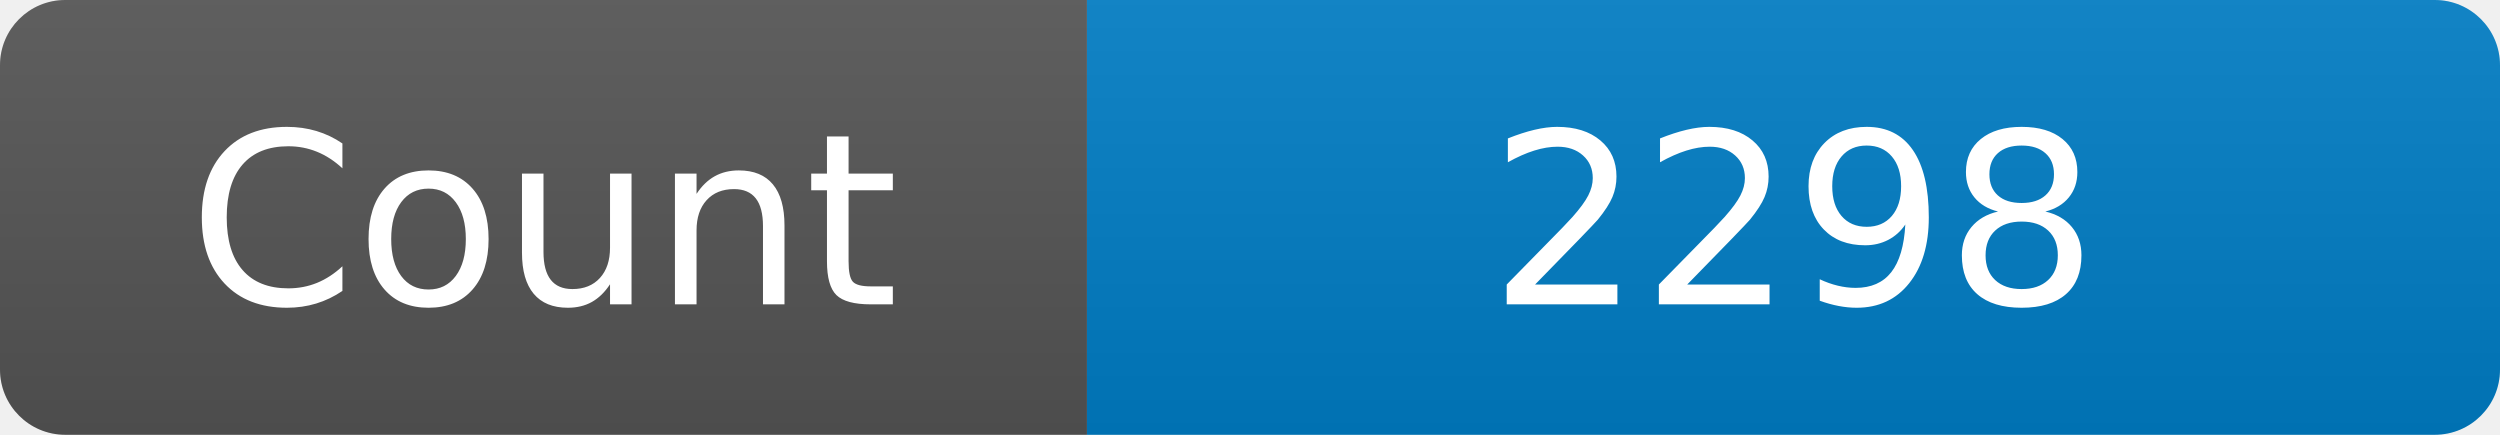
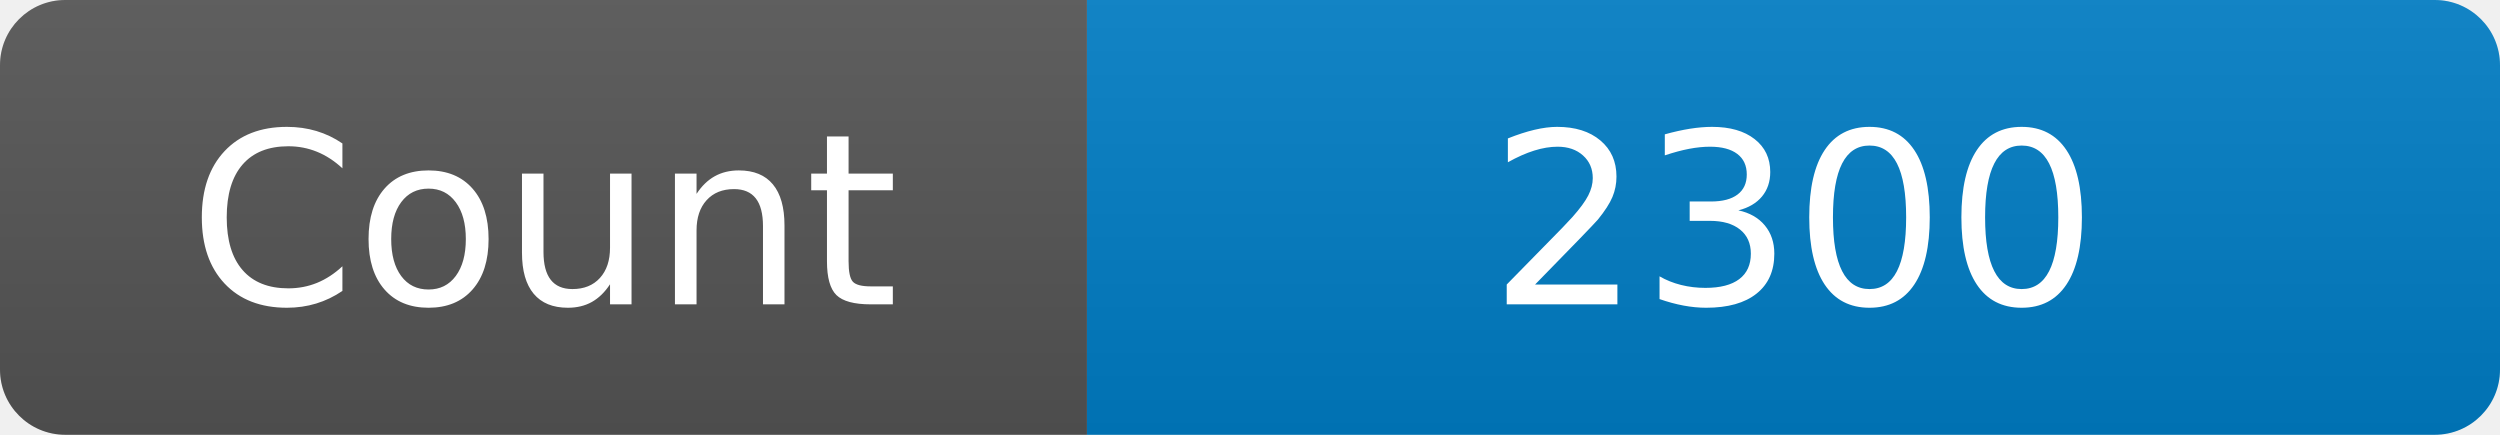
<svg xmlns="http://www.w3.org/2000/svg" width="115" height="20" role="img" aria-label="Maintained?: yes">
  <linearGradient id="s" x2="0" y2="100%">
    <stop offset="0" stop-color="#bbb" stop-opacity=".1" />
    <stop offset="1" stop-opacity=".1" />
  </linearGradient>
  <clipPath id="r">
    <rect width="115" height="20" rx="3" fill="#fff" />
  </clipPath>
  <g clip-path="url(#r)">
    <rect width="50" height="20" fill="#555" />
    <rect x="50" width="160" height="20" fill="#007ec6" />
    <rect width="115" height="20" fill="url(#s)" />
  </g>
  <g fill="#fff" text-anchor="middle" font-family="Verdana,Geneva,DejaVu Sans,sans-serif" font-size="110">
    <text x="250" y="140" transform="scale(.1)" fill="#fff">Count</text>
-     <text x="825" y="140" transform="scale(.1)" fill="#fff">2298</text>
+     <text x="825" y="140" transform="scale(.1)" fill="#fff">2300</text>
  </g>
</svg>
